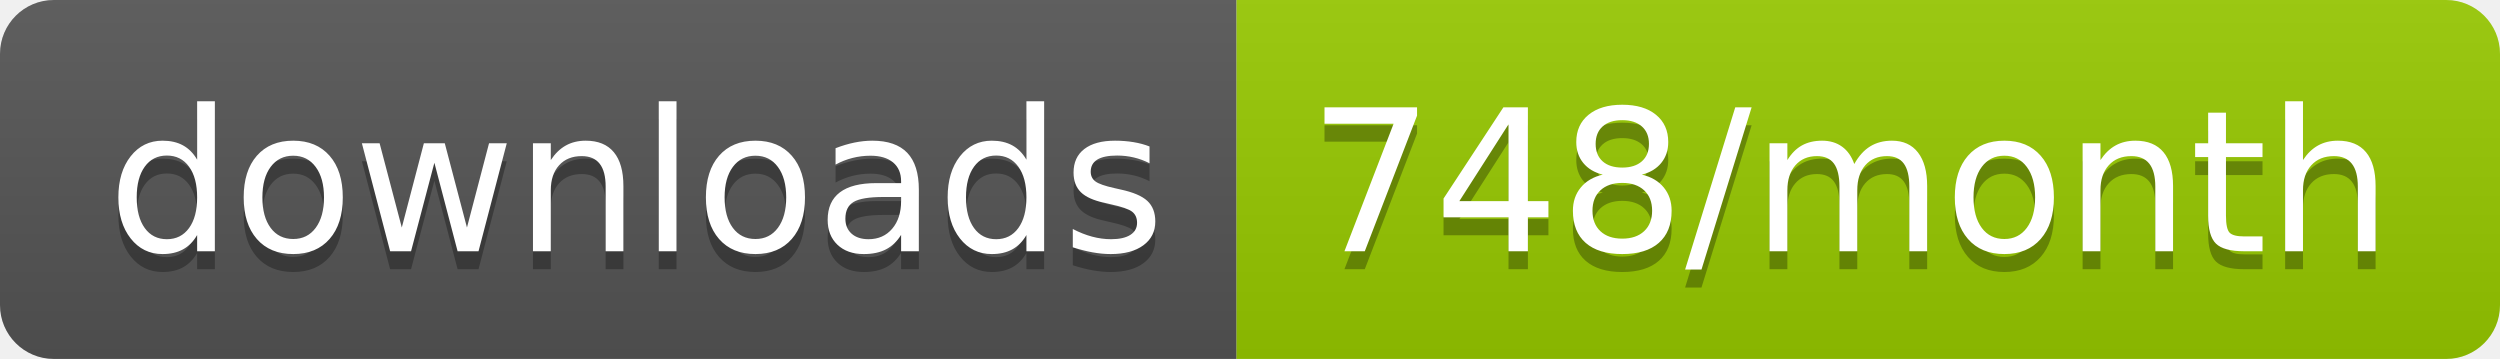
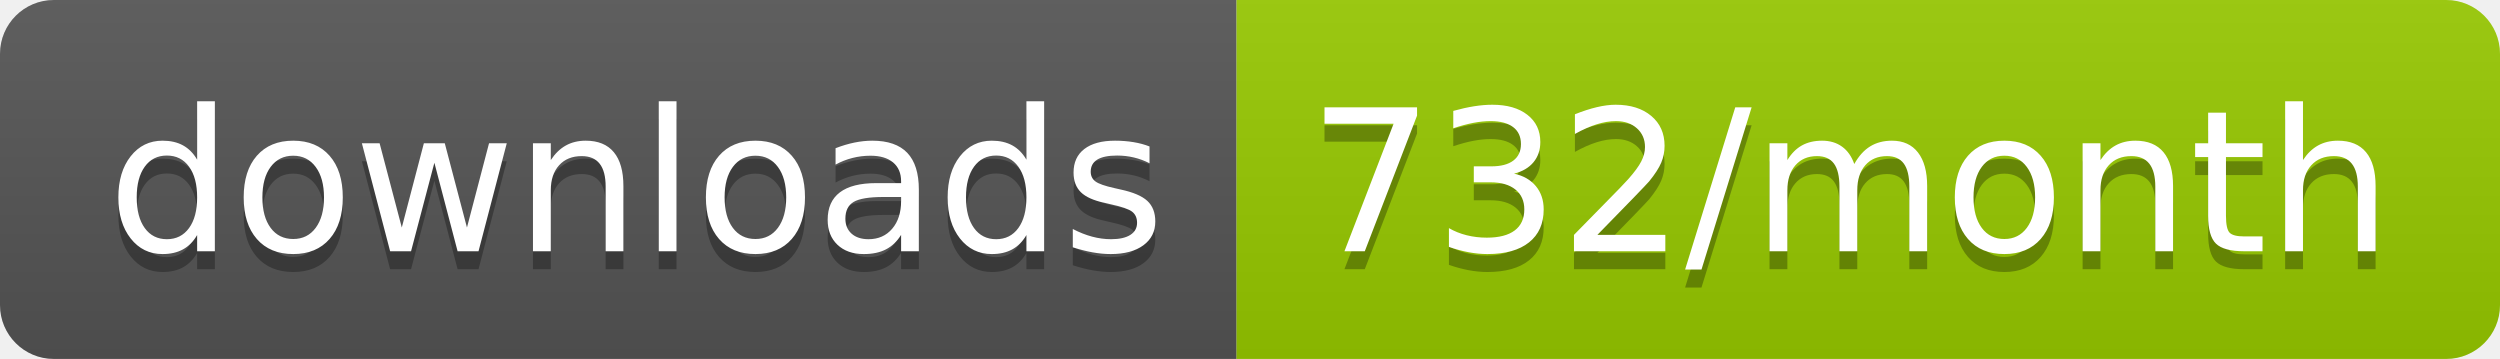
<svg xmlns="http://www.w3.org/2000/svg" width="139.3" height="20">
  <linearGradient id="smooth" x2="0" y2="100%">
    <stop offset="0" stop-color="#bbb" stop-opacity=".1" />
    <stop offset="1" stop-opacity=".1" />
  </linearGradient>
  <clipPath id="round">
    <rect width="139.3" height="20" rx="3" fill="#fff" />
  </clipPath>
  <g clip-path="url(#round)">
    <rect width="68.9" height="20" fill="#555" />
    <rect x="68.9" width="70.4" height="20" fill="#97CA00" />
    <rect width="139.3" height="20" fill="url(#smooth)" />
  </g>
  <g fill="#fff" text-anchor="middle" font-family="DejaVu Sans,Verdana,Geneva,sans-serif" font-size="110">
    <text x="354.5" y="150" fill="#010101" fill-opacity=".3" transform="scale(0.1)" textLength="589.0" lengthAdjust="spacing">downloads</text>
    <text x="354.5" y="140" transform="scale(0.1)" textLength="589.0" lengthAdjust="spacing">downloads</text>
-     <text x="1031.0" y="150" fill="#010101" fill-opacity=".3" transform="scale(0.1)" textLength="604.0" lengthAdjust="spacing">748/month</text>
-     <text x="1031.0" y="140" transform="scale(0.1)" textLength="604.0" lengthAdjust="spacing">748/month</text>
+     <text x="1031.0" y="150" fill="#010101" fill-opacity=".3" transform="scale(0.1)" textLength="604.0" lengthAdjust="spacing">732/month</text>
+     <text x="1031.0" y="140" transform="scale(0.1)" textLength="604.0" lengthAdjust="spacing">732/month</text>
  </g>
</svg>
